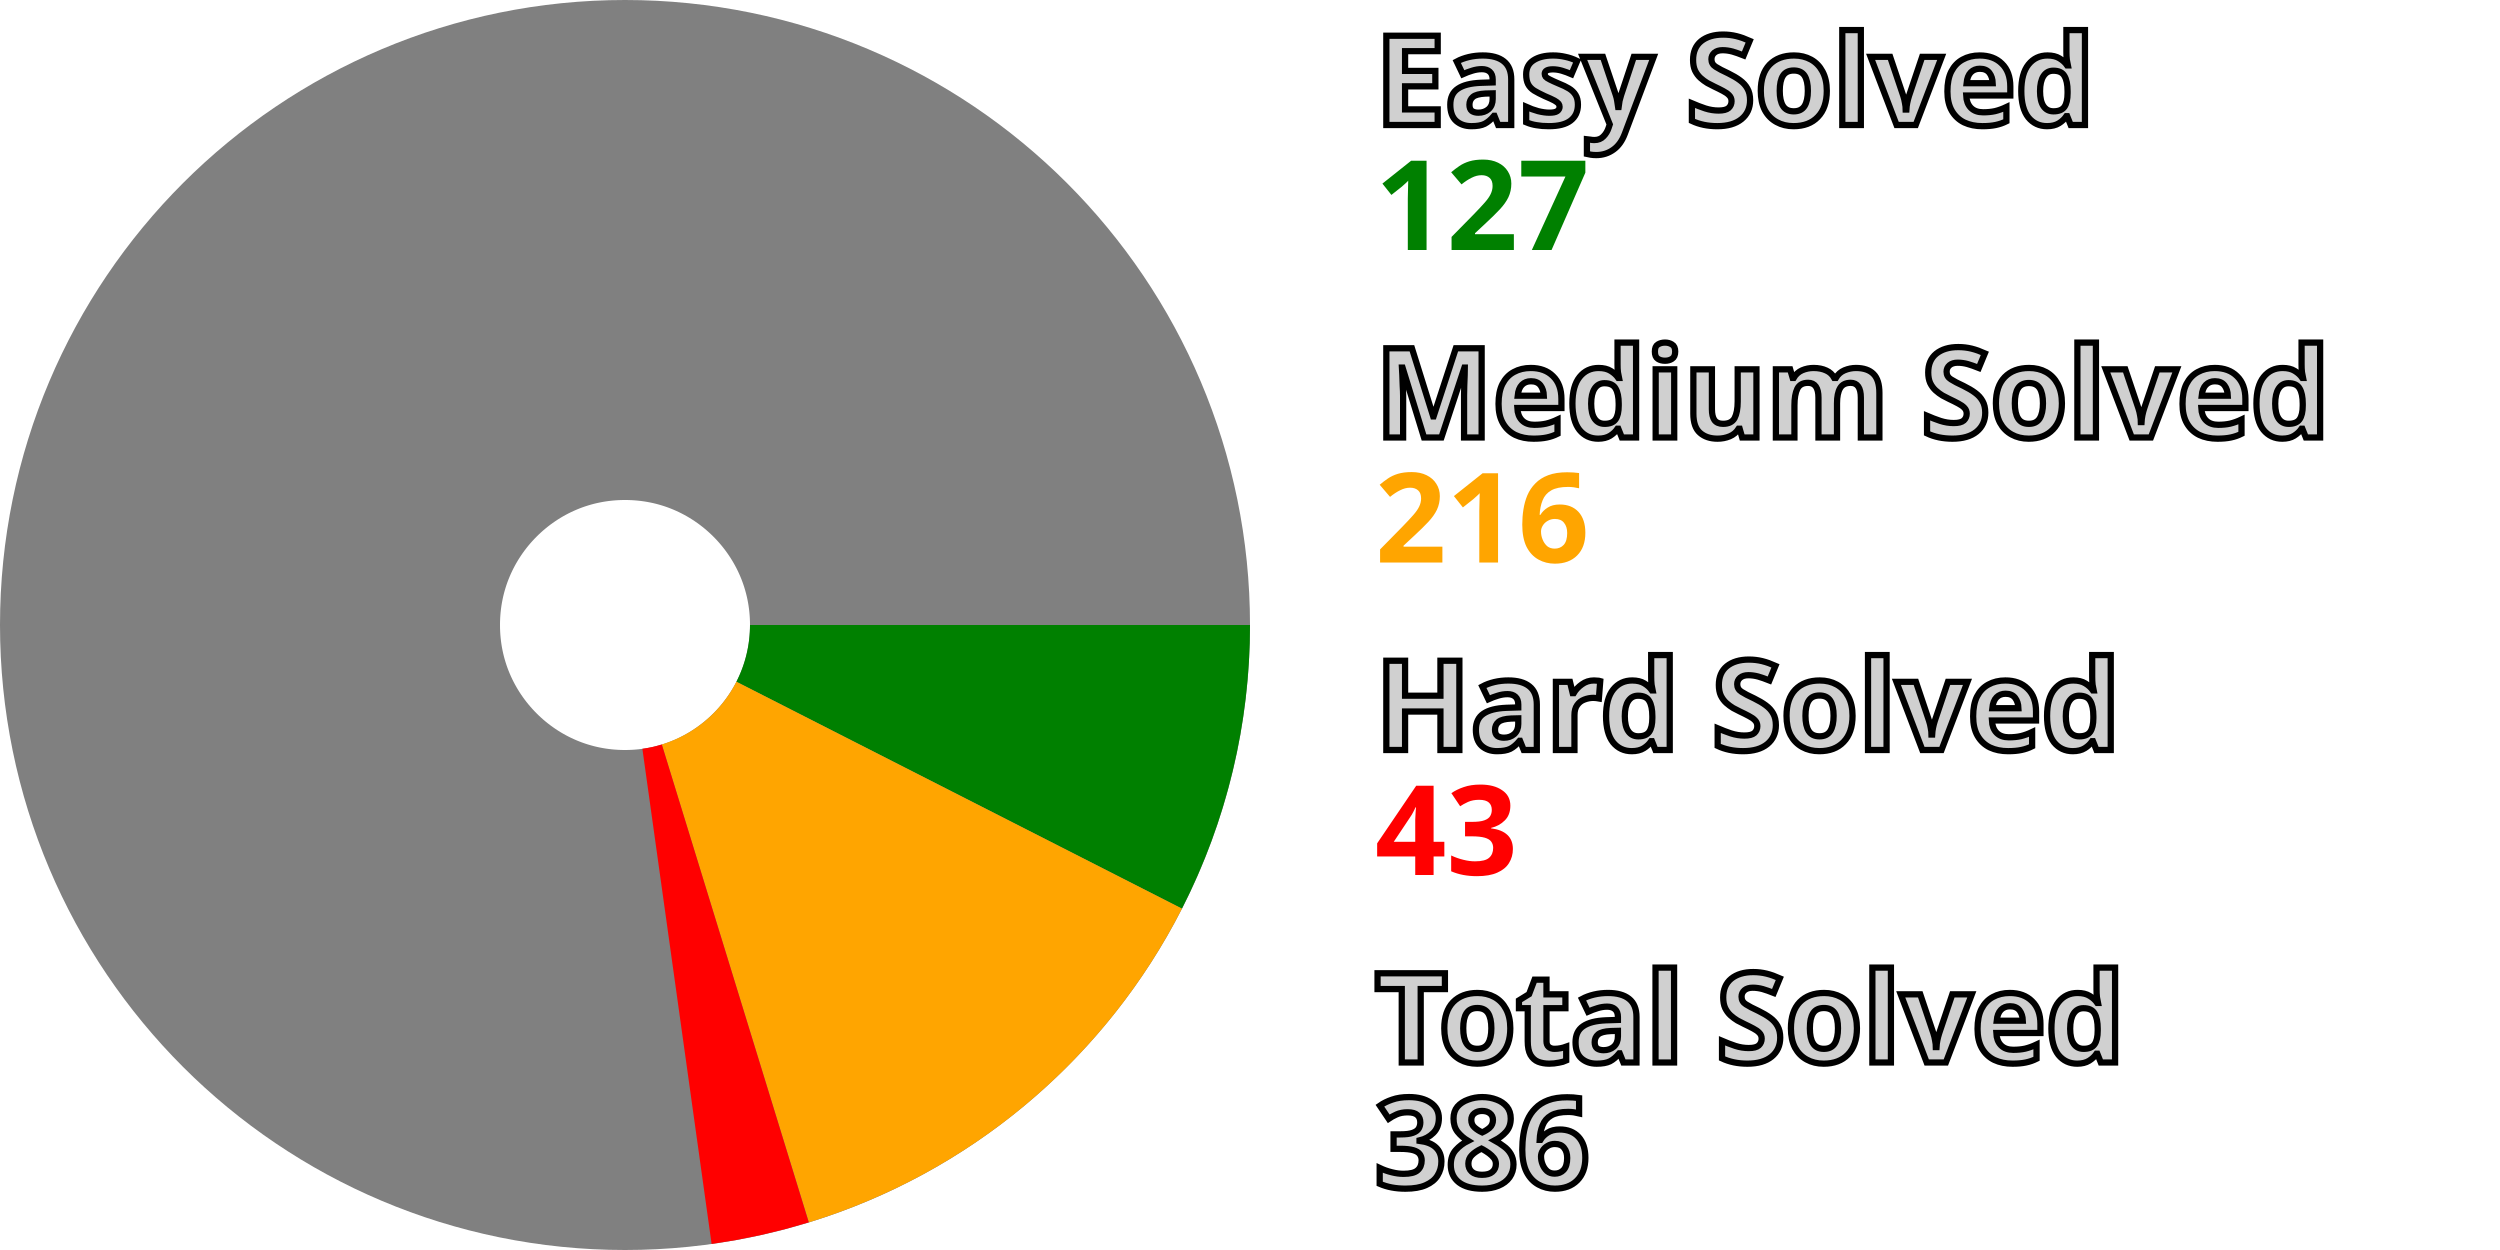
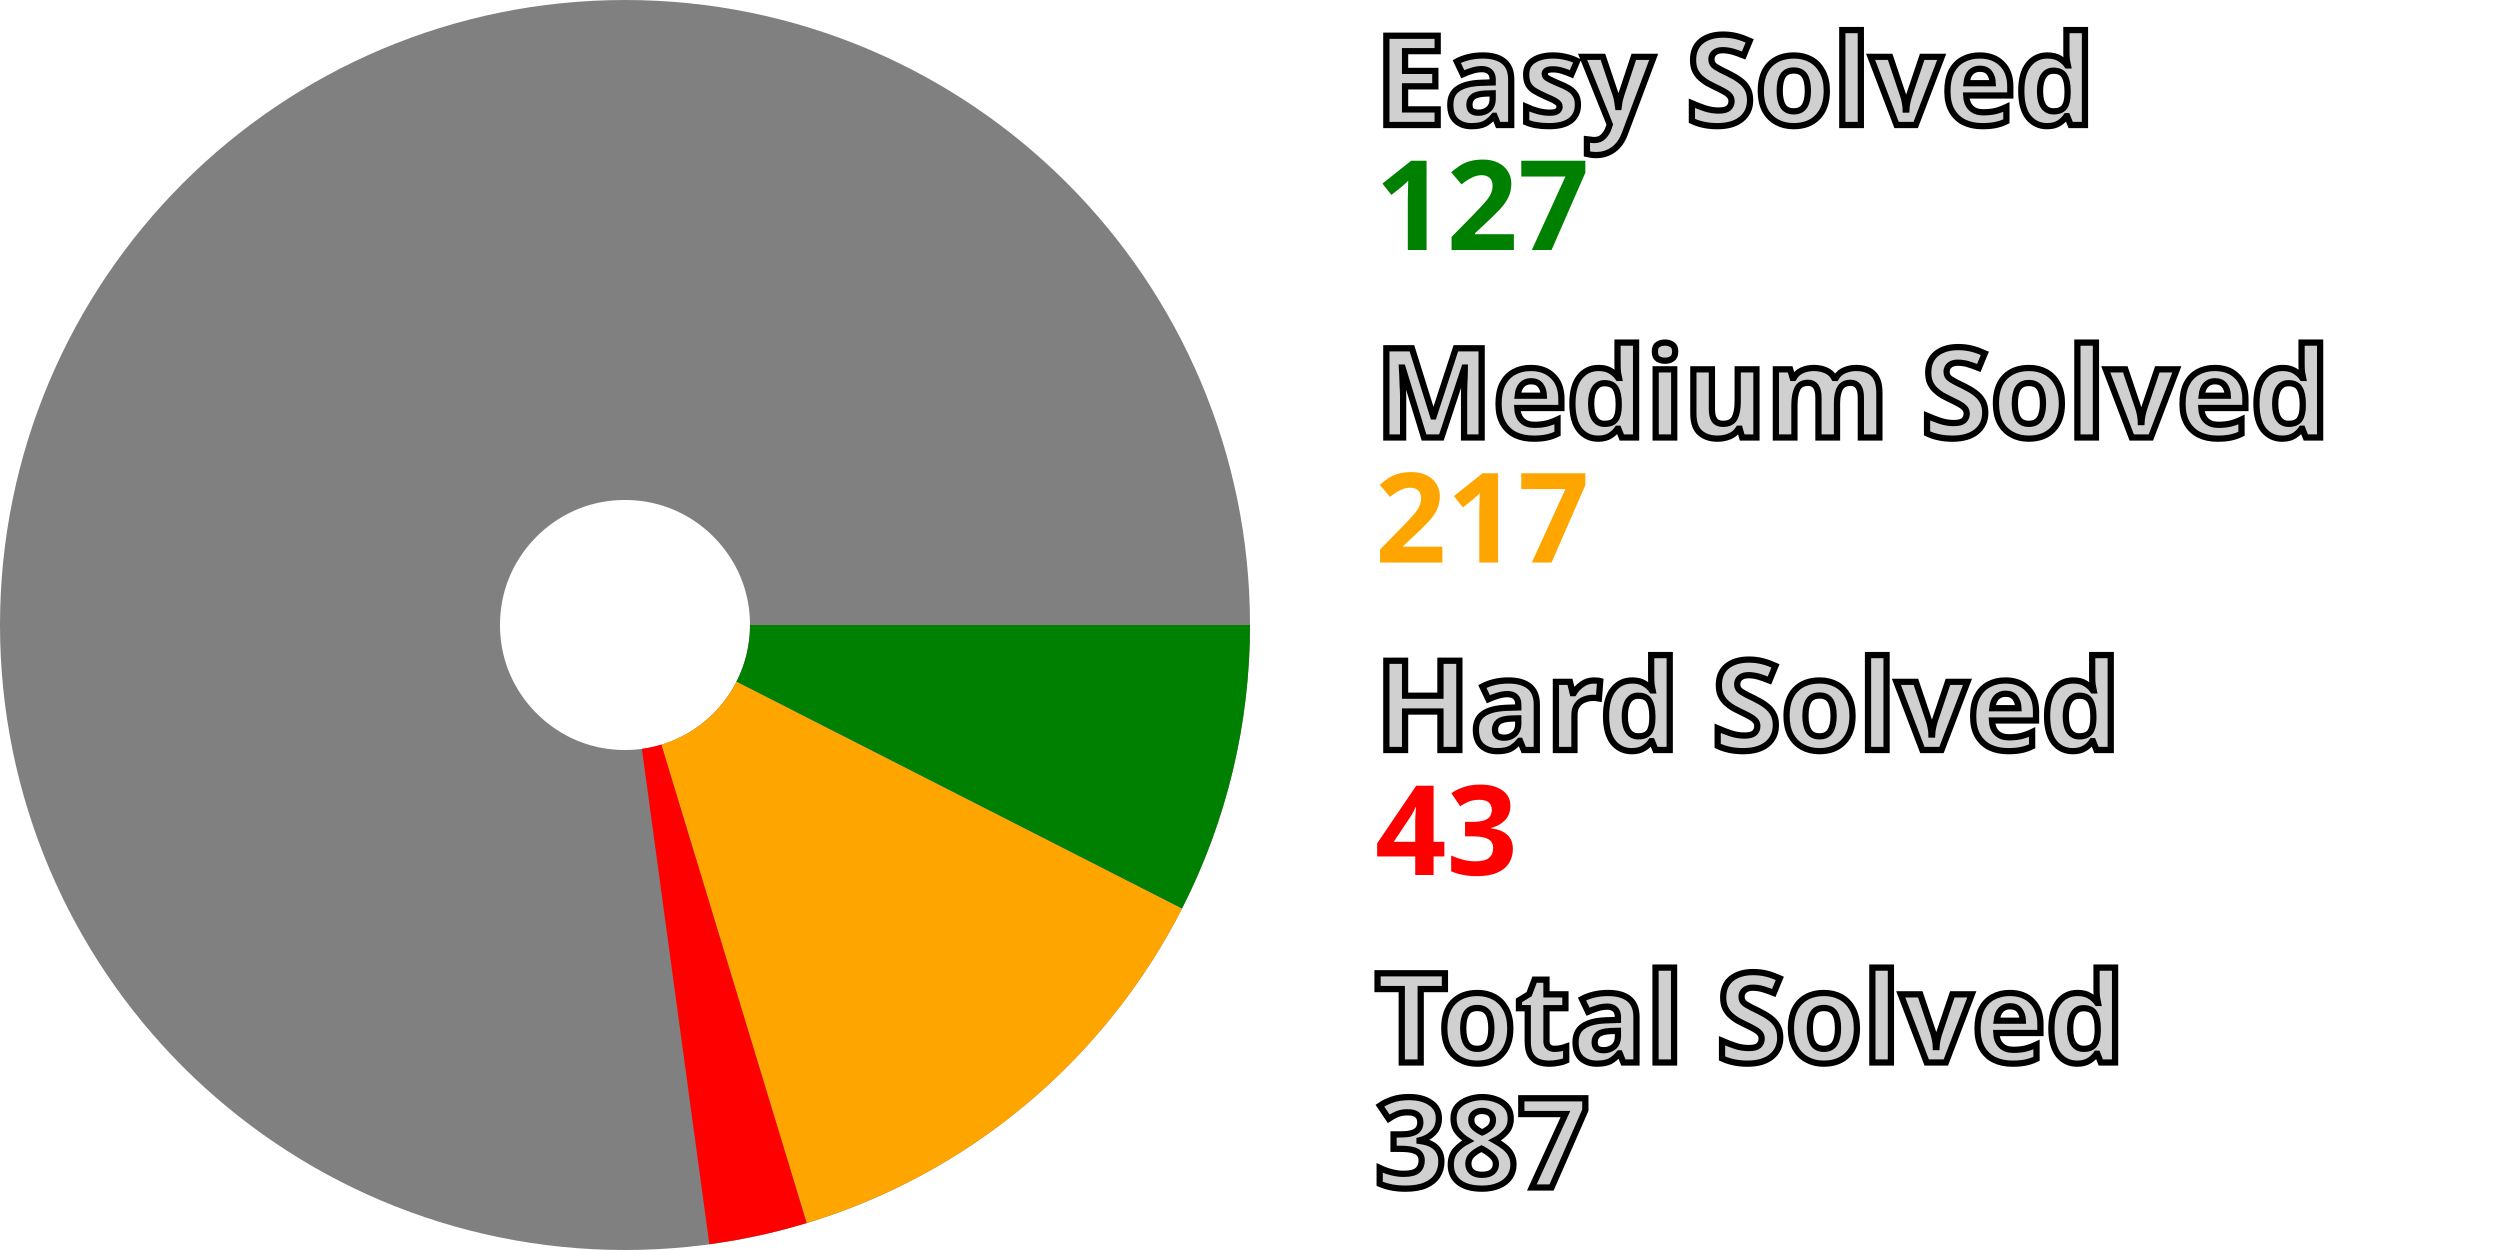
<svg xmlns="http://www.w3.org/2000/svg" width="200" height="100" viewBox="0 0 200 100" stroke-width="40" fill="none">
  <style>.small {font: bold 10px sans-serif; fill: #d0d0d0; stroke: black; stroke-width: 0.5px;}</style>
  <style>.esy {font: bold 10px sans-serif; fill: green;}</style>
  <style>.mdm {font: bold 10px sans-serif; fill: orange;}</style>
  <style>.hrd {font: bold 10px sans-serif; fill: red;}</style>
  <circle cx="50" cy="50" r="30.0" stroke="gray" />
  <path d="M80.0 50 A 30.0 30.0, 0, 0, 1, 76.733 63.615" stroke="green" />
-   <path d="M76.733 63.615 A 30.0 30.0, 0, 0, 1, 58.825 78.673" stroke="orange" />
-   <path d="M58.825 78.673 A 30.0 30.0, 0, 0, 1, 54.159 79.71" stroke="red" />
+   <path d="M76.733 63.615 A 30.0 30.0, 0, 0, 1, 58.719 78.705" stroke="orange" />
+   <path d="M58.719 78.705 A 30.0 30.0, 0, 0, 1, 54.049 79.725" stroke="red" />
  <text x="110.0" y="10.0" class="small">Easy Solved</text>
  <text x="110.0" y="20.0" class="esy">127</text>
  <text x="110.0" y="35.0" class="small">Medium Solved</text>
-   <text x="110.0" y="45.0" class="mdm">216</text>
+   <text x="110.0" y="45.0" class="mdm">217</text>
  <text x="110.0" y="60.0" class="small">Hard Solved</text>
  <text x="110.0" y="70.0" class="hrd">43</text>
  <text x="110.0" y="85.0" class="small">Total Solved</text>
-   <text x="110.0" y="95.0" class="small">386</text>
+   <text x="110.0" y="95.0" class="small">387</text>
</svg>
